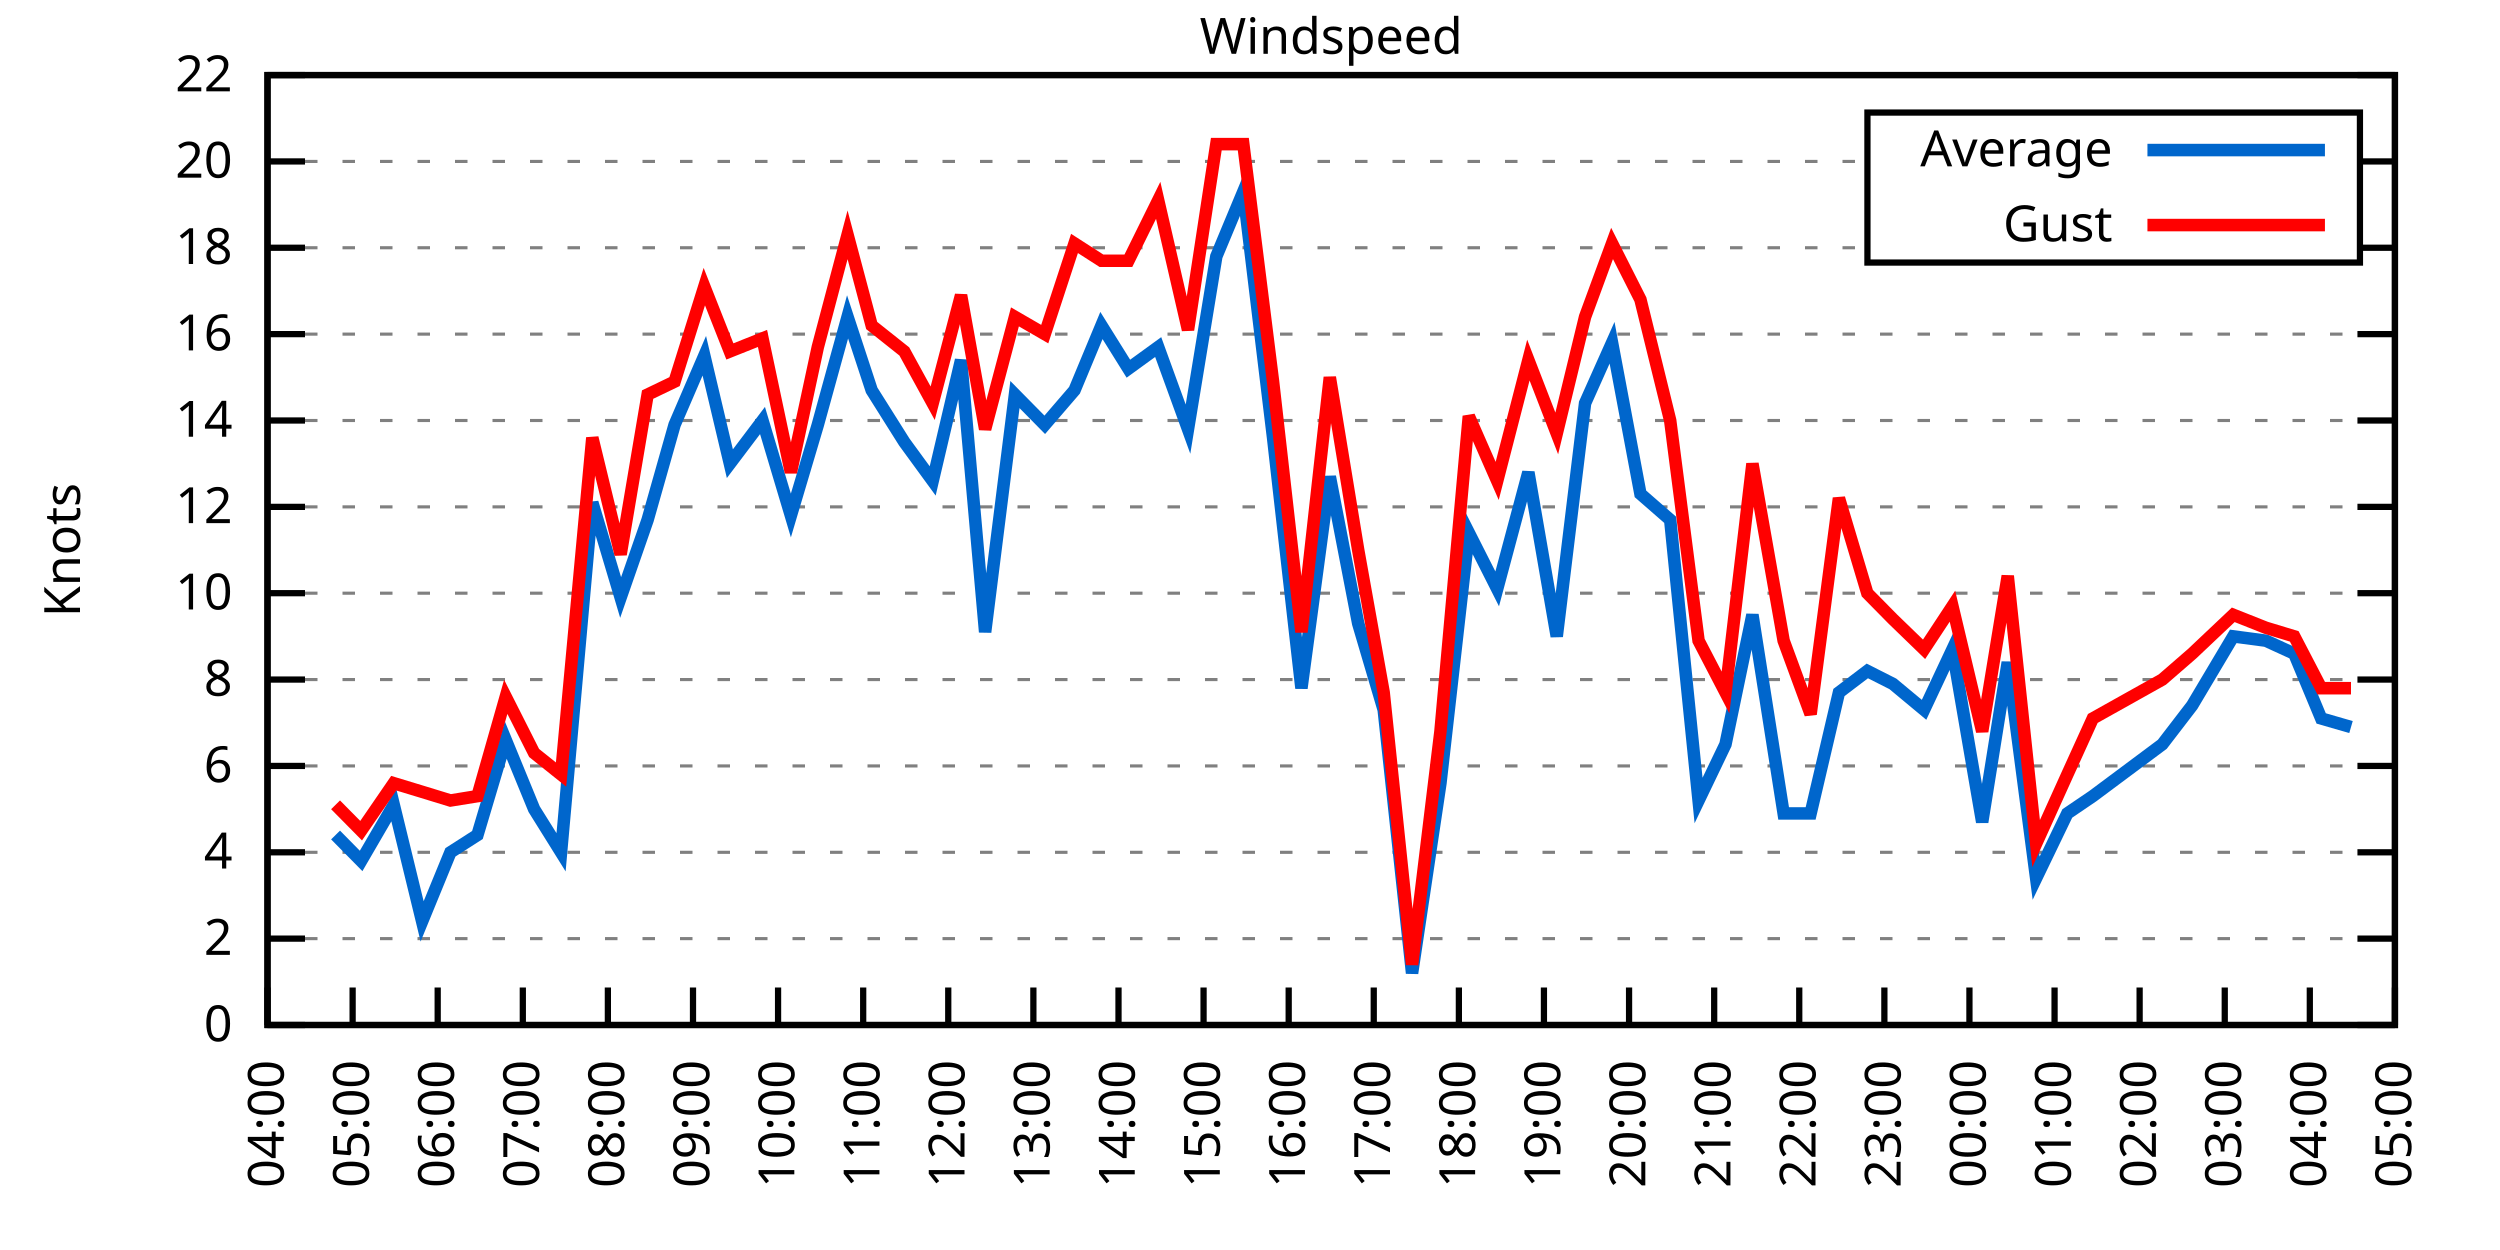
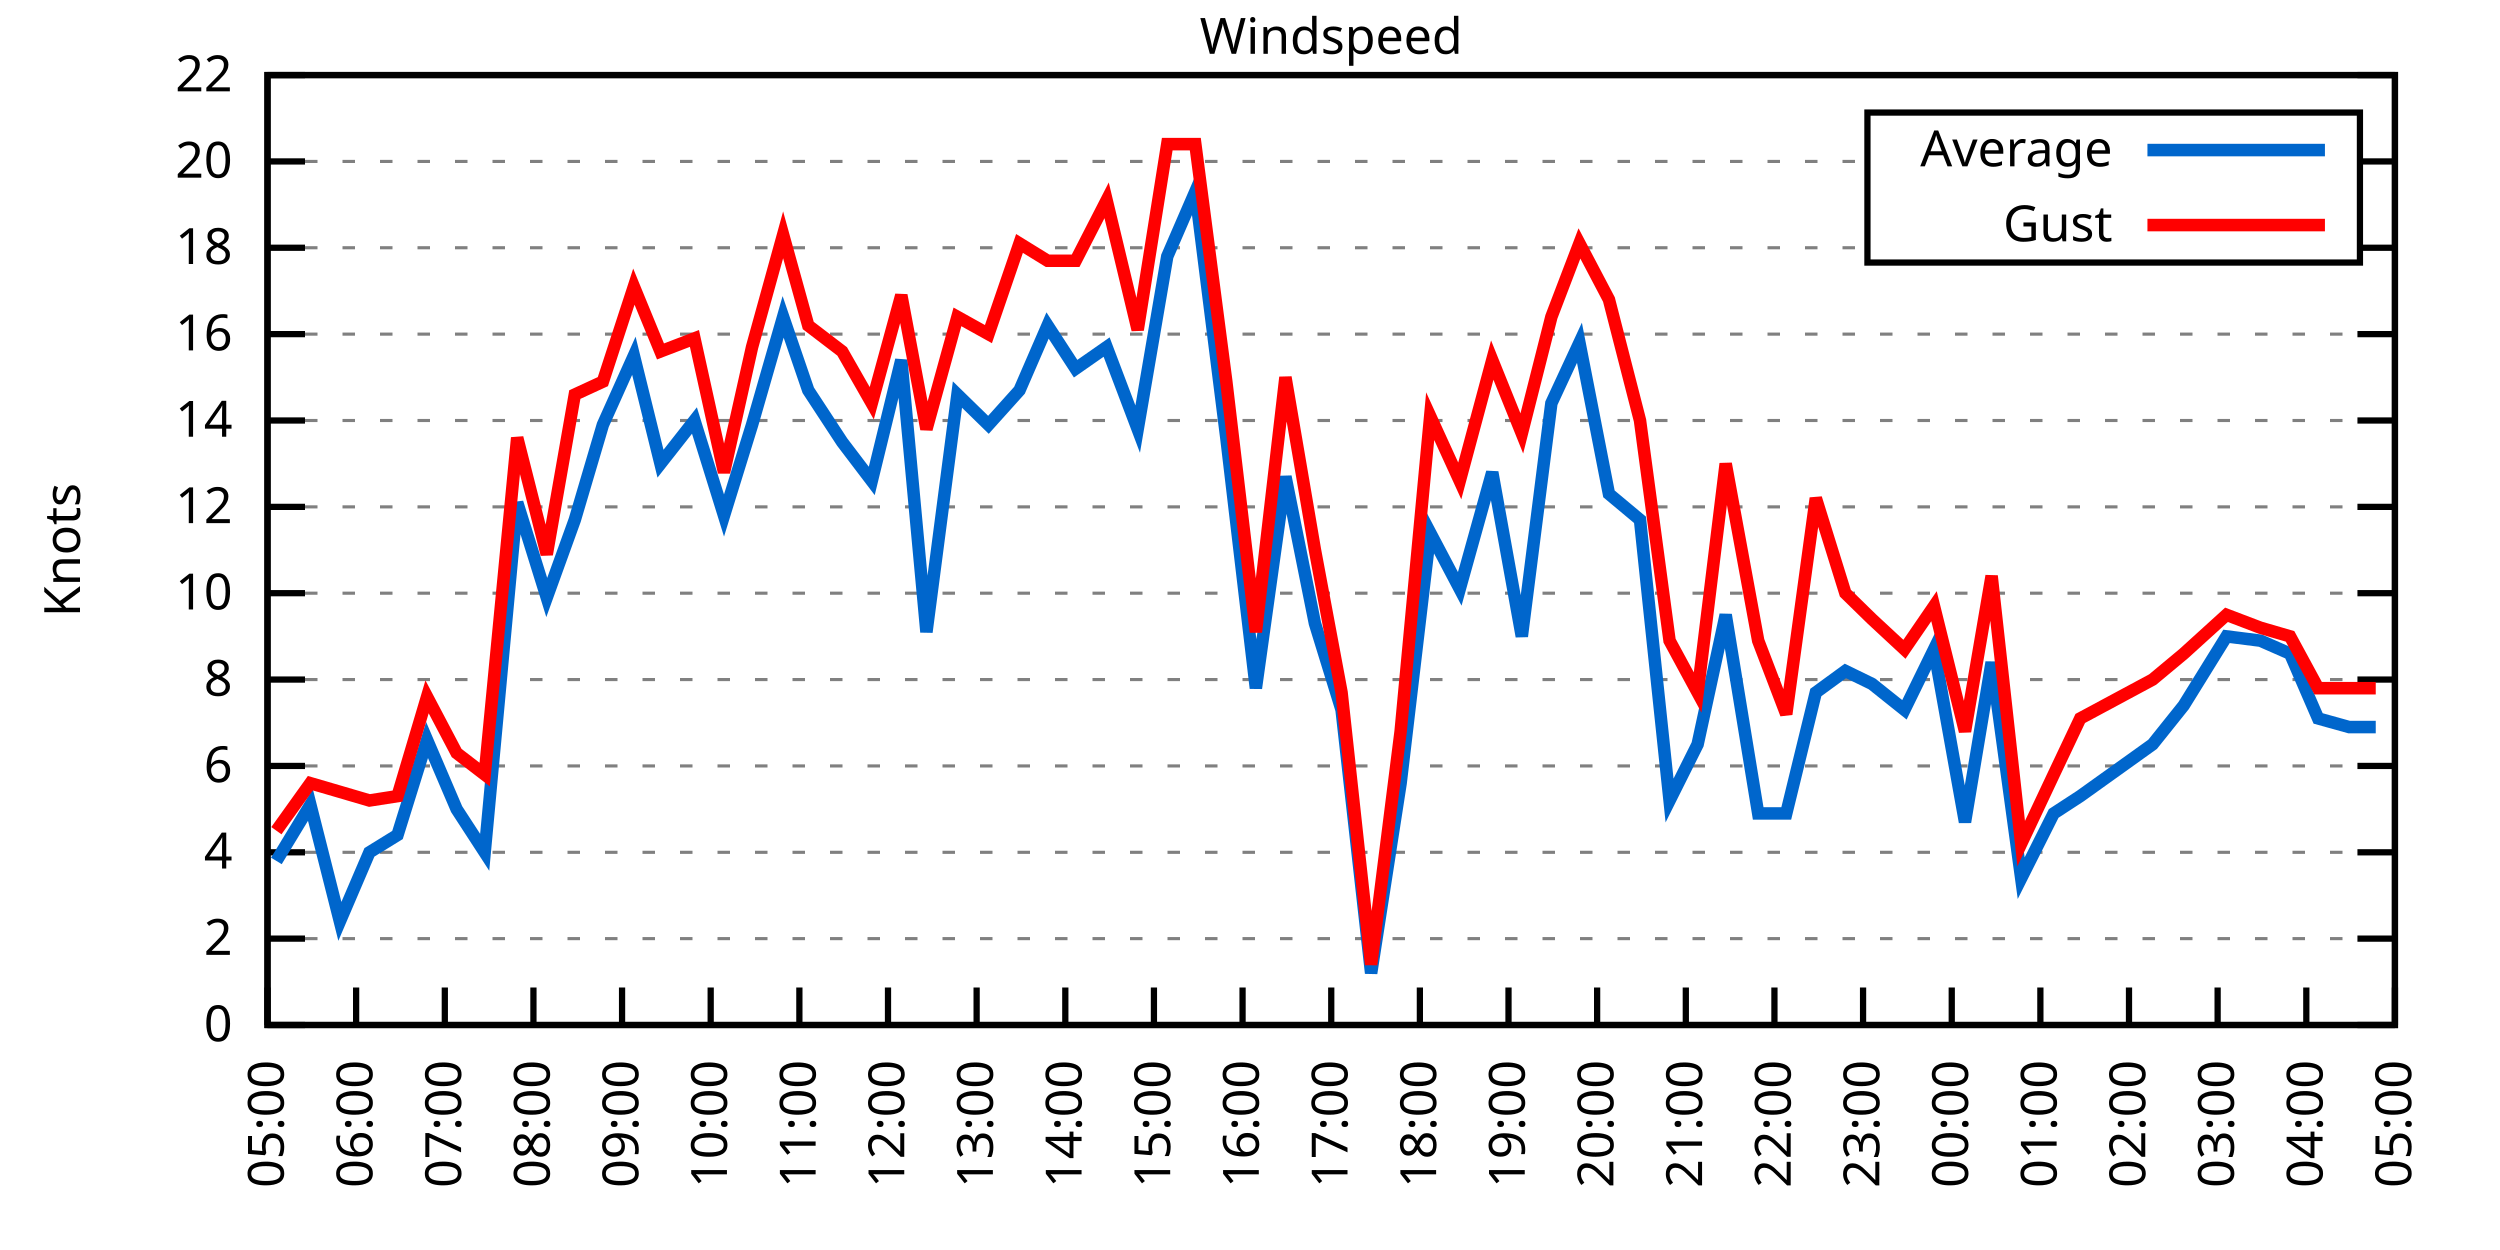
<svg xmlns="http://www.w3.org/2000/svg" xmlns:xlink="http://www.w3.org/1999/xlink" width="400" height="200" viewBox="0 0 400 200">
  <g id="gnuplot_canvas">
    <rect x="0" y="0" width="400" height="200" fill="none" />
    <defs>
      <circle id="gpDot" r="0.5" stroke-width="0.5" stroke="currentColor" />
      <path id="gpPt0" stroke-width="0.333" stroke="currentColor" d="M-1,0 h2 M0,-1 v2" />
      <path id="gpPt1" stroke-width="0.333" stroke="currentColor" d="M-1,-1 L1,1 M1,-1 L-1,1" />
      <path id="gpPt2" stroke-width="0.333" stroke="currentColor" d="M-1,0 L1,0 M0,-1 L0,1 M-1,-1 L1,1 M-1,1 L1,-1" />
      <rect id="gpPt3" stroke-width="0.333" stroke="currentColor" x="-1" y="-1" width="2" height="2" />
      <rect id="gpPt4" stroke-width="0.333" stroke="currentColor" fill="currentColor" x="-1" y="-1" width="2" height="2" />
      <circle id="gpPt5" stroke-width="0.333" stroke="currentColor" cx="0" cy="0" r="1" />
      <use xlink:href="#gpPt5" id="gpPt6" fill="currentColor" stroke="none" />
      <path id="gpPt7" stroke-width="0.333" stroke="currentColor" d="M0,-1.33 L-1.33,0.67 L1.33,0.67 z" />
      <use xlink:href="#gpPt7" id="gpPt8" fill="currentColor" stroke="none" />
      <use xlink:href="#gpPt7" id="gpPt9" stroke="currentColor" transform="rotate(180)" />
      <use xlink:href="#gpPt9" id="gpPt10" fill="currentColor" stroke="none" />
      <use xlink:href="#gpPt3" id="gpPt11" stroke="currentColor" transform="rotate(45)" />
      <use xlink:href="#gpPt11" id="gpPt12" fill="currentColor" stroke="none" />
      <path id="gpPt13" stroke-width="0.333" stroke="currentColor" d="M0,1.330 L1.265,0.411 L0.782,-1.067 L-0.782,-1.076 L-1.265,0.411 z" />
      <use xlink:href="#gpPt13" id="gpPt14" fill="currentColor" stroke="none" />
      <filter id="textbox" filterUnits="objectBoundingBox" x="0" y="0" height="1" width="1">
        <feFlood flood-color="white" flood-opacity="1" result="bgnd" />
        <feComposite in="SourceGraphic" in2="bgnd" operator="atop" />
      </filter>
      <filter id="greybox" filterUnits="objectBoundingBox" x="0" y="0" height="1" width="1">
        <feFlood flood-color="lightgrey" flood-opacity="1" result="grey" />
        <feComposite in="SourceGraphic" in2="grey" operator="atop" />
      </filter>
    </defs>
    <g fill="none" color="white" stroke="currentColor" stroke-width="1.00" stroke-linecap="butt" stroke-linejoin="miter">
</g>
    <g fill="none" color="black" stroke="currentColor" stroke-width="1.00" stroke-linecap="butt" stroke-linejoin="miter">
      <g stroke="none" shape-rendering="crispEdges">
        <polygon fill="rgb(255, 255, 255)" points="42.80,164.00 383.18,164.00 383.18,12.02 42.80,12.02 " />
      </g>
    </g>
    <g fill="none" color="black" stroke="currentColor" stroke-width="1.00" stroke-linecap="butt" stroke-linejoin="miter">
</g>
    <g fill="none" color="black" stroke="black" stroke-width="0.50" stroke-linecap="butt" stroke-linejoin="miter">
</g>
    <g fill="none" color="gray" stroke="currentColor" stroke-width="0.50" stroke-linecap="butt" stroke-linejoin="miter">
      <path stroke="gray" stroke-dasharray="2,4" class="gridline" d="M42.80,164.00 L383.19,164.00  " />
    </g>
    <g fill="none" color="gray" stroke="gray" stroke-width="1.00" stroke-linecap="butt" stroke-linejoin="miter">
</g>
    <g fill="none" color="black" stroke="currentColor" stroke-width="1.00" stroke-linecap="butt" stroke-linejoin="miter">
      <path stroke="black" d="M42.80,164.00 L48.80,164.00 M383.19,164.00 L377.19,164.00  " />
      <g transform="translate(37.20,166.60)" stroke="none" fill="black" font-family="Sans" font-size="8.00" text-anchor="end">
        <text>
          <tspan font-family="Sans"> 0</tspan>
        </text>
      </g>
    </g>
    <g fill="none" color="black" stroke="currentColor" stroke-width="1.00" stroke-linecap="butt" stroke-linejoin="miter">
</g>
    <g fill="none" color="black" stroke="black" stroke-width="0.50" stroke-linecap="butt" stroke-linejoin="miter">
</g>
    <g fill="none" color="gray" stroke="currentColor" stroke-width="0.50" stroke-linecap="butt" stroke-linejoin="miter">
      <path stroke="gray" stroke-dasharray="2,4" class="gridline" d="M42.80,150.18 L383.19,150.18  " />
    </g>
    <g fill="none" color="gray" stroke="gray" stroke-width="1.00" stroke-linecap="butt" stroke-linejoin="miter">
</g>
    <g fill="none" color="black" stroke="currentColor" stroke-width="1.00" stroke-linecap="butt" stroke-linejoin="miter">
      <path stroke="black" d="M42.80,150.18 L48.80,150.18 M383.19,150.18 L377.19,150.18  " />
      <g transform="translate(37.20,152.78)" stroke="none" fill="black" font-family="Sans" font-size="8.00" text-anchor="end">
        <text>
          <tspan font-family="Sans"> 2</tspan>
        </text>
      </g>
    </g>
    <g fill="none" color="black" stroke="currentColor" stroke-width="1.00" stroke-linecap="butt" stroke-linejoin="miter">
</g>
    <g fill="none" color="black" stroke="black" stroke-width="0.50" stroke-linecap="butt" stroke-linejoin="miter">
</g>
    <g fill="none" color="gray" stroke="currentColor" stroke-width="0.50" stroke-linecap="butt" stroke-linejoin="miter">
      <path stroke="gray" stroke-dasharray="2,4" class="gridline" d="M42.80,136.37 L383.19,136.37  " />
    </g>
    <g fill="none" color="gray" stroke="gray" stroke-width="1.00" stroke-linecap="butt" stroke-linejoin="miter">
</g>
    <g fill="none" color="black" stroke="currentColor" stroke-width="1.00" stroke-linecap="butt" stroke-linejoin="miter">
      <path stroke="black" d="M42.80,136.37 L48.80,136.37 M383.19,136.37 L377.19,136.37  " />
      <g transform="translate(37.20,138.97)" stroke="none" fill="black" font-family="Sans" font-size="8.00" text-anchor="end">
        <text>
          <tspan font-family="Sans"> 4</tspan>
        </text>
      </g>
    </g>
    <g fill="none" color="black" stroke="currentColor" stroke-width="1.00" stroke-linecap="butt" stroke-linejoin="miter">
</g>
    <g fill="none" color="black" stroke="black" stroke-width="0.50" stroke-linecap="butt" stroke-linejoin="miter">
</g>
    <g fill="none" color="gray" stroke="currentColor" stroke-width="0.50" stroke-linecap="butt" stroke-linejoin="miter">
      <path stroke="gray" stroke-dasharray="2,4" class="gridline" d="M42.80,122.55 L383.19,122.55  " />
    </g>
    <g fill="none" color="gray" stroke="gray" stroke-width="1.00" stroke-linecap="butt" stroke-linejoin="miter">
</g>
    <g fill="none" color="black" stroke="currentColor" stroke-width="1.00" stroke-linecap="butt" stroke-linejoin="miter">
      <path stroke="black" d="M42.80,122.55 L48.80,122.55 M383.19,122.55 L377.19,122.55  " />
      <g transform="translate(37.20,125.15)" stroke="none" fill="black" font-family="Sans" font-size="8.00" text-anchor="end">
        <text>
          <tspan font-family="Sans"> 6</tspan>
        </text>
      </g>
    </g>
    <g fill="none" color="black" stroke="currentColor" stroke-width="1.00" stroke-linecap="butt" stroke-linejoin="miter">
</g>
    <g fill="none" color="black" stroke="black" stroke-width="0.50" stroke-linecap="butt" stroke-linejoin="miter">
</g>
    <g fill="none" color="gray" stroke="currentColor" stroke-width="0.50" stroke-linecap="butt" stroke-linejoin="miter">
      <path stroke="gray" stroke-dasharray="2,4" class="gridline" d="M42.80,108.73 L383.19,108.73  " />
    </g>
    <g fill="none" color="gray" stroke="gray" stroke-width="1.00" stroke-linecap="butt" stroke-linejoin="miter">
</g>
    <g fill="none" color="black" stroke="currentColor" stroke-width="1.00" stroke-linecap="butt" stroke-linejoin="miter">
      <path stroke="black" d="M42.80,108.73 L48.80,108.73 M383.19,108.73 L377.19,108.73  " />
      <g transform="translate(37.20,111.33)" stroke="none" fill="black" font-family="Sans" font-size="8.00" text-anchor="end">
        <text>
          <tspan font-family="Sans"> 8</tspan>
        </text>
      </g>
    </g>
    <g fill="none" color="black" stroke="currentColor" stroke-width="1.00" stroke-linecap="butt" stroke-linejoin="miter">
</g>
    <g fill="none" color="black" stroke="black" stroke-width="0.50" stroke-linecap="butt" stroke-linejoin="miter">
</g>
    <g fill="none" color="gray" stroke="currentColor" stroke-width="0.50" stroke-linecap="butt" stroke-linejoin="miter">
      <path stroke="gray" stroke-dasharray="2,4" class="gridline" d="M42.80,94.91 L383.19,94.91  " />
    </g>
    <g fill="none" color="gray" stroke="gray" stroke-width="1.00" stroke-linecap="butt" stroke-linejoin="miter">
</g>
    <g fill="none" color="black" stroke="currentColor" stroke-width="1.00" stroke-linecap="butt" stroke-linejoin="miter">
      <path stroke="black" d="M42.80,94.91 L48.80,94.91 M383.19,94.91 L377.19,94.91  " />
      <g transform="translate(37.20,97.51)" stroke="none" fill="black" font-family="Sans" font-size="8.00" text-anchor="end">
        <text>
          <tspan font-family="Sans"> 10</tspan>
        </text>
      </g>
    </g>
    <g fill="none" color="black" stroke="currentColor" stroke-width="1.00" stroke-linecap="butt" stroke-linejoin="miter">
</g>
    <g fill="none" color="black" stroke="black" stroke-width="0.50" stroke-linecap="butt" stroke-linejoin="miter">
</g>
    <g fill="none" color="gray" stroke="currentColor" stroke-width="0.50" stroke-linecap="butt" stroke-linejoin="miter">
      <path stroke="gray" stroke-dasharray="2,4" class="gridline" d="M42.80,81.10 L383.19,81.10  " />
    </g>
    <g fill="none" color="gray" stroke="gray" stroke-width="1.00" stroke-linecap="butt" stroke-linejoin="miter">
</g>
    <g fill="none" color="black" stroke="currentColor" stroke-width="1.00" stroke-linecap="butt" stroke-linejoin="miter">
      <path stroke="black" d="M42.80,81.10 L48.80,81.10 M383.19,81.10 L377.19,81.10  " />
      <g transform="translate(37.20,83.70)" stroke="none" fill="black" font-family="Sans" font-size="8.00" text-anchor="end">
        <text>
          <tspan font-family="Sans"> 12</tspan>
        </text>
      </g>
    </g>
    <g fill="none" color="black" stroke="currentColor" stroke-width="1.00" stroke-linecap="butt" stroke-linejoin="miter">
</g>
    <g fill="none" color="black" stroke="black" stroke-width="0.50" stroke-linecap="butt" stroke-linejoin="miter">
</g>
    <g fill="none" color="gray" stroke="currentColor" stroke-width="0.50" stroke-linecap="butt" stroke-linejoin="miter">
      <path stroke="gray" stroke-dasharray="2,4" class="gridline" d="M42.80,67.28 L383.19,67.28  " />
    </g>
    <g fill="none" color="gray" stroke="gray" stroke-width="1.00" stroke-linecap="butt" stroke-linejoin="miter">
</g>
    <g fill="none" color="black" stroke="currentColor" stroke-width="1.00" stroke-linecap="butt" stroke-linejoin="miter">
      <path stroke="black" d="M42.80,67.28 L48.80,67.28 M383.19,67.28 L377.19,67.28  " />
      <g transform="translate(37.20,69.88)" stroke="none" fill="black" font-family="Sans" font-size="8.00" text-anchor="end">
        <text>
          <tspan font-family="Sans"> 14</tspan>
        </text>
      </g>
    </g>
    <g fill="none" color="black" stroke="currentColor" stroke-width="1.00" stroke-linecap="butt" stroke-linejoin="miter">
</g>
    <g fill="none" color="black" stroke="black" stroke-width="0.50" stroke-linecap="butt" stroke-linejoin="miter">
</g>
    <g fill="none" color="gray" stroke="currentColor" stroke-width="0.50" stroke-linecap="butt" stroke-linejoin="miter">
      <path stroke="gray" stroke-dasharray="2,4" class="gridline" d="M42.80,53.46 L383.19,53.46  " />
    </g>
    <g fill="none" color="gray" stroke="gray" stroke-width="1.00" stroke-linecap="butt" stroke-linejoin="miter">
</g>
    <g fill="none" color="black" stroke="currentColor" stroke-width="1.00" stroke-linecap="butt" stroke-linejoin="miter">
      <path stroke="black" d="M42.80,53.46 L48.80,53.46 M383.19,53.46 L377.19,53.46  " />
      <g transform="translate(37.20,56.06)" stroke="none" fill="black" font-family="Sans" font-size="8.00" text-anchor="end">
        <text>
          <tspan font-family="Sans"> 16</tspan>
        </text>
      </g>
    </g>
    <g fill="none" color="black" stroke="currentColor" stroke-width="1.00" stroke-linecap="butt" stroke-linejoin="miter">
</g>
    <g fill="none" color="black" stroke="black" stroke-width="0.50" stroke-linecap="butt" stroke-linejoin="miter">
</g>
    <g fill="none" color="gray" stroke="currentColor" stroke-width="0.50" stroke-linecap="butt" stroke-linejoin="miter">
      <path stroke="gray" stroke-dasharray="2,4" class="gridline" d="M42.80,39.64 L298.79,39.64 M377.59,39.64 L383.19,39.64  " />
    </g>
    <g fill="none" color="gray" stroke="gray" stroke-width="1.00" stroke-linecap="butt" stroke-linejoin="miter">
</g>
    <g fill="none" color="black" stroke="currentColor" stroke-width="1.00" stroke-linecap="butt" stroke-linejoin="miter">
      <path stroke="black" d="M42.80,39.64 L48.80,39.64 M383.19,39.64 L377.19,39.64  " />
      <g transform="translate(37.20,42.24)" stroke="none" fill="black" font-family="Sans" font-size="8.00" text-anchor="end">
        <text>
          <tspan font-family="Sans"> 18</tspan>
        </text>
      </g>
    </g>
    <g fill="none" color="black" stroke="currentColor" stroke-width="1.00" stroke-linecap="butt" stroke-linejoin="miter">
</g>
    <g fill="none" color="black" stroke="black" stroke-width="0.50" stroke-linecap="butt" stroke-linejoin="miter">
</g>
    <g fill="none" color="gray" stroke="currentColor" stroke-width="0.50" stroke-linecap="butt" stroke-linejoin="miter">
      <path stroke="gray" stroke-dasharray="2,4" class="gridline" d="M42.80,25.83 L298.79,25.83 M377.59,25.83 L383.19,25.83  " />
    </g>
    <g fill="none" color="gray" stroke="gray" stroke-width="1.00" stroke-linecap="butt" stroke-linejoin="miter">
</g>
    <g fill="none" color="black" stroke="currentColor" stroke-width="1.00" stroke-linecap="butt" stroke-linejoin="miter">
      <path stroke="black" d="M42.80,25.83 L48.80,25.83 M383.19,25.83 L377.19,25.83  " />
      <g transform="translate(37.20,28.43)" stroke="none" fill="black" font-family="Sans" font-size="8.00" text-anchor="end">
        <text>
          <tspan font-family="Sans"> 20</tspan>
        </text>
      </g>
    </g>
    <g fill="none" color="black" stroke="currentColor" stroke-width="1.00" stroke-linecap="butt" stroke-linejoin="miter">
</g>
    <g fill="none" color="black" stroke="black" stroke-width="0.50" stroke-linecap="butt" stroke-linejoin="miter">
</g>
    <g fill="none" color="gray" stroke="currentColor" stroke-width="0.50" stroke-linecap="butt" stroke-linejoin="miter">
      <path stroke="gray" stroke-dasharray="2,4" class="gridline" d="M42.80,12.01 L383.19,12.01  " />
    </g>
    <g fill="none" color="gray" stroke="gray" stroke-width="1.00" stroke-linecap="butt" stroke-linejoin="miter">
</g>
    <g fill="none" color="black" stroke="currentColor" stroke-width="1.00" stroke-linecap="butt" stroke-linejoin="miter">
      <path stroke="black" d="M42.80,12.01 L48.80,12.01 M383.19,12.01 L377.19,12.01  " />
      <g transform="translate(37.20,14.61)" stroke="none" fill="black" font-family="Sans" font-size="8.00" text-anchor="end">
        <text>
          <tspan font-family="Sans"> 22</tspan>
        </text>
      </g>
    </g>
    <g fill="none" color="black" stroke="currentColor" stroke-width="1.00" stroke-linecap="butt" stroke-linejoin="miter">
      <path stroke="black" d="M42.80,164.00 L42.80,158.00  " />
      <g transform="translate(45.40,169.60) rotate(270.00)" stroke="none" fill="black" font-family="Sans" font-size="8.00" text-anchor="end">
        <text>
-           <tspan font-family="Sans">04:00</tspan>
-         </text>
-       </g>
-     </g>
-     <g fill="none" color="black" stroke="currentColor" stroke-width="1.00" stroke-linecap="butt" stroke-linejoin="miter">
-       <path stroke="black" d="M56.42,164.00 L56.42,158.00  " />
-       <g transform="translate(59.02,169.60) rotate(270.00)" stroke="none" fill="black" font-family="Sans" font-size="8.00" text-anchor="end">
-         <text>
          <tspan font-family="Sans">05:00</tspan>
        </text>
      </g>
    </g>
    <g fill="none" color="black" stroke="currentColor" stroke-width="1.00" stroke-linecap="butt" stroke-linejoin="miter">
-       <path stroke="black" d="M70.03,164.00 L70.03,158.00  " />
-       <g transform="translate(72.63,169.60) rotate(270.00)" stroke="none" fill="black" font-family="Sans" font-size="8.00" text-anchor="end">
+       <path stroke="black" d="M56.98,164.00 L56.98,158.00  " />
+       <g transform="translate(59.58,169.60) rotate(270.00)" stroke="none" fill="black" font-family="Sans" font-size="8.00" text-anchor="end">
        <text>
          <tspan font-family="Sans">06:00</tspan>
        </text>
      </g>
    </g>
    <g fill="none" color="black" stroke="currentColor" stroke-width="1.00" stroke-linecap="butt" stroke-linejoin="miter">
-       <path stroke="black" d="M83.65,164.00 L83.65,158.00  " />
-       <g transform="translate(86.25,169.60) rotate(270.00)" stroke="none" fill="black" font-family="Sans" font-size="8.00" text-anchor="end">
+       <path stroke="black" d="M71.17,164.00 L71.17,158.00  " />
+       <g transform="translate(73.77,169.60) rotate(270.00)" stroke="none" fill="black" font-family="Sans" font-size="8.00" text-anchor="end">
        <text>
          <tspan font-family="Sans">07:00</tspan>
        </text>
      </g>
    </g>
    <g fill="none" color="black" stroke="currentColor" stroke-width="1.00" stroke-linecap="butt" stroke-linejoin="miter">
-       <path stroke="black" d="M97.26,164.00 L97.26,158.00  " />
-       <g transform="translate(99.86,169.60) rotate(270.00)" stroke="none" fill="black" font-family="Sans" font-size="8.00" text-anchor="end">
+       <path stroke="black" d="M85.35,164.00 L85.35,158.00  " />
+       <g transform="translate(87.95,169.60) rotate(270.00)" stroke="none" fill="black" font-family="Sans" font-size="8.00" text-anchor="end">
        <text>
          <tspan font-family="Sans">08:00</tspan>
        </text>
      </g>
    </g>
    <g fill="none" color="black" stroke="currentColor" stroke-width="1.00" stroke-linecap="butt" stroke-linejoin="miter">
-       <path stroke="black" d="M110.88,164.00 L110.88,158.00  " />
-       <g transform="translate(113.48,169.60) rotate(270.00)" stroke="none" fill="black" font-family="Sans" font-size="8.00" text-anchor="end">
+       <path stroke="black" d="M99.53,164.00 L99.53,158.00  " />
+       <g transform="translate(102.13,169.60) rotate(270.00)" stroke="none" fill="black" font-family="Sans" font-size="8.00" text-anchor="end">
        <text>
          <tspan font-family="Sans">09:00</tspan>
        </text>
      </g>
    </g>
    <g fill="none" color="black" stroke="currentColor" stroke-width="1.00" stroke-linecap="butt" stroke-linejoin="miter">
-       <path stroke="black" d="M124.49,164.00 L124.49,158.00  " />
-       <g transform="translate(127.09,169.60) rotate(270.00)" stroke="none" fill="black" font-family="Sans" font-size="8.00" text-anchor="end">
+       <path stroke="black" d="M113.71,164.00 L113.71,158.00  " />
+       <g transform="translate(116.31,169.60) rotate(270.00)" stroke="none" fill="black" font-family="Sans" font-size="8.00" text-anchor="end">
        <text>
          <tspan font-family="Sans">10:00</tspan>
        </text>
      </g>
    </g>
    <g fill="none" color="black" stroke="currentColor" stroke-width="1.00" stroke-linecap="butt" stroke-linejoin="miter">
-       <path stroke="black" d="M138.11,164.00 L138.11,158.00  " />
-       <g transform="translate(140.71,169.60) rotate(270.00)" stroke="none" fill="black" font-family="Sans" font-size="8.00" text-anchor="end">
+       <path stroke="black" d="M127.90,164.00 L127.90,158.00  " />
+       <g transform="translate(130.50,169.60) rotate(270.00)" stroke="none" fill="black" font-family="Sans" font-size="8.00" text-anchor="end">
        <text>
          <tspan font-family="Sans">11:00</tspan>
        </text>
      </g>
    </g>
    <g fill="none" color="black" stroke="currentColor" stroke-width="1.00" stroke-linecap="butt" stroke-linejoin="miter">
-       <path stroke="black" d="M151.72,164.00 L151.72,158.00  " />
-       <g transform="translate(154.32,169.60) rotate(270.00)" stroke="none" fill="black" font-family="Sans" font-size="8.00" text-anchor="end">
+       <path stroke="black" d="M142.08,164.00 L142.08,158.00  " />
+       <g transform="translate(144.68,169.60) rotate(270.00)" stroke="none" fill="black" font-family="Sans" font-size="8.00" text-anchor="end">
        <text>
          <tspan font-family="Sans">12:00</tspan>
        </text>
      </g>
    </g>
    <g fill="none" color="black" stroke="currentColor" stroke-width="1.00" stroke-linecap="butt" stroke-linejoin="miter">
-       <path stroke="black" d="M165.34,164.00 L165.34,158.00  " />
-       <g transform="translate(167.94,169.60) rotate(270.00)" stroke="none" fill="black" font-family="Sans" font-size="8.00" text-anchor="end">
+       <path stroke="black" d="M156.26,164.00 L156.26,158.00  " />
+       <g transform="translate(158.86,169.60) rotate(270.00)" stroke="none" fill="black" font-family="Sans" font-size="8.00" text-anchor="end">
        <text>
          <tspan font-family="Sans">13:00</tspan>
        </text>
      </g>
    </g>
    <g fill="none" color="black" stroke="currentColor" stroke-width="1.00" stroke-linecap="butt" stroke-linejoin="miter">
-       <path stroke="black" d="M178.96,164.00 L178.96,158.00  " />
-       <g transform="translate(181.56,169.60) rotate(270.00)" stroke="none" fill="black" font-family="Sans" font-size="8.00" text-anchor="end">
+       <path stroke="black" d="M170.45,164.00 L170.45,158.00  " />
+       <g transform="translate(173.05,169.60) rotate(270.00)" stroke="none" fill="black" font-family="Sans" font-size="8.00" text-anchor="end">
        <text>
          <tspan font-family="Sans">14:00</tspan>
        </text>
      </g>
    </g>
    <g fill="none" color="black" stroke="currentColor" stroke-width="1.00" stroke-linecap="butt" stroke-linejoin="miter">
-       <path stroke="black" d="M192.57,164.00 L192.57,158.00  " />
-       <g transform="translate(195.17,169.60) rotate(270.00)" stroke="none" fill="black" font-family="Sans" font-size="8.00" text-anchor="end">
+       <path stroke="black" d="M184.63,164.00 L184.63,158.00  " />
+       <g transform="translate(187.23,169.60) rotate(270.00)" stroke="none" fill="black" font-family="Sans" font-size="8.00" text-anchor="end">
        <text>
          <tspan font-family="Sans">15:00</tspan>
        </text>
      </g>
    </g>
    <g fill="none" color="black" stroke="currentColor" stroke-width="1.00" stroke-linecap="butt" stroke-linejoin="miter">
-       <path stroke="black" d="M206.19,164.00 L206.19,158.00  " />
-       <g transform="translate(208.79,169.60) rotate(270.00)" stroke="none" fill="black" font-family="Sans" font-size="8.00" text-anchor="end">
+       <path stroke="black" d="M198.81,164.00 L198.81,158.00  " />
+       <g transform="translate(201.41,169.60) rotate(270.00)" stroke="none" fill="black" font-family="Sans" font-size="8.00" text-anchor="end">
        <text>
          <tspan font-family="Sans">16:00</tspan>
        </text>
      </g>
    </g>
    <g fill="none" color="black" stroke="currentColor" stroke-width="1.00" stroke-linecap="butt" stroke-linejoin="miter">
-       <path stroke="black" d="M219.80,164.00 L219.80,158.00  " />
-       <g transform="translate(222.40,169.60) rotate(270.00)" stroke="none" fill="black" font-family="Sans" font-size="8.00" text-anchor="end">
+       <path stroke="black" d="M213.00,164.00 L213.00,158.00  " />
+       <g transform="translate(215.60,169.60) rotate(270.00)" stroke="none" fill="black" font-family="Sans" font-size="8.00" text-anchor="end">
        <text>
          <tspan font-family="Sans">17:00</tspan>
        </text>
      </g>
    </g>
    <g fill="none" color="black" stroke="currentColor" stroke-width="1.00" stroke-linecap="butt" stroke-linejoin="miter">
-       <path stroke="black" d="M233.42,164.00 L233.42,158.00  " />
-       <g transform="translate(236.02,169.60) rotate(270.00)" stroke="none" fill="black" font-family="Sans" font-size="8.00" text-anchor="end">
+       <path stroke="black" d="M227.18,164.00 L227.18,158.00  " />
+       <g transform="translate(229.78,169.60) rotate(270.00)" stroke="none" fill="black" font-family="Sans" font-size="8.00" text-anchor="end">
        <text>
          <tspan font-family="Sans">18:00</tspan>
        </text>
      </g>
    </g>
    <g fill="none" color="black" stroke="currentColor" stroke-width="1.00" stroke-linecap="butt" stroke-linejoin="miter">
-       <path stroke="black" d="M247.03,164.00 L247.03,158.00  " />
-       <g transform="translate(249.63,169.60) rotate(270.00)" stroke="none" fill="black" font-family="Sans" font-size="8.00" text-anchor="end">
+       <path stroke="black" d="M241.36,164.00 L241.36,158.00  " />
+       <g transform="translate(243.96,169.60) rotate(270.00)" stroke="none" fill="black" font-family="Sans" font-size="8.00" text-anchor="end">
        <text>
          <tspan font-family="Sans">19:00</tspan>
        </text>
      </g>
    </g>
    <g fill="none" color="black" stroke="currentColor" stroke-width="1.00" stroke-linecap="butt" stroke-linejoin="miter">
-       <path stroke="black" d="M260.65,164.00 L260.65,158.00  " />
-       <g transform="translate(263.25,169.60) rotate(270.00)" stroke="none" fill="black" font-family="Sans" font-size="8.00" text-anchor="end">
+       <path stroke="black" d="M255.54,164.00 L255.54,158.00  " />
+       <g transform="translate(258.14,169.60) rotate(270.00)" stroke="none" fill="black" font-family="Sans" font-size="8.00" text-anchor="end">
        <text>
          <tspan font-family="Sans">20:00</tspan>
        </text>
      </g>
    </g>
    <g fill="none" color="black" stroke="currentColor" stroke-width="1.00" stroke-linecap="butt" stroke-linejoin="miter">
-       <path stroke="black" d="M274.27,164.00 L274.27,158.00  " />
-       <g transform="translate(276.87,169.60) rotate(270.00)" stroke="none" fill="black" font-family="Sans" font-size="8.00" text-anchor="end">
+       <path stroke="black" d="M269.73,164.00 L269.73,158.00  " />
+       <g transform="translate(272.33,169.60) rotate(270.00)" stroke="none" fill="black" font-family="Sans" font-size="8.00" text-anchor="end">
        <text>
          <tspan font-family="Sans">21:00</tspan>
        </text>
      </g>
    </g>
    <g fill="none" color="black" stroke="currentColor" stroke-width="1.00" stroke-linecap="butt" stroke-linejoin="miter">
-       <path stroke="black" d="M287.88,164.00 L287.88,158.00  " />
-       <g transform="translate(290.48,169.60) rotate(270.00)" stroke="none" fill="black" font-family="Sans" font-size="8.00" text-anchor="end">
+       <path stroke="black" d="M283.91,164.00 L283.91,158.00  " />
+       <g transform="translate(286.51,169.60) rotate(270.00)" stroke="none" fill="black" font-family="Sans" font-size="8.00" text-anchor="end">
        <text>
          <tspan font-family="Sans">22:00</tspan>
        </text>
      </g>
    </g>
    <g fill="none" color="black" stroke="currentColor" stroke-width="1.00" stroke-linecap="butt" stroke-linejoin="miter">
-       <path stroke="black" d="M301.50,164.00 L301.50,158.00  " />
-       <g transform="translate(304.10,169.60) rotate(270.00)" stroke="none" fill="black" font-family="Sans" font-size="8.00" text-anchor="end">
+       <path stroke="black" d="M298.09,164.00 L298.09,158.00  " />
+       <g transform="translate(300.69,169.60) rotate(270.00)" stroke="none" fill="black" font-family="Sans" font-size="8.00" text-anchor="end">
        <text>
          <tspan font-family="Sans">23:00</tspan>
        </text>
      </g>
    </g>
    <g fill="none" color="black" stroke="currentColor" stroke-width="1.00" stroke-linecap="butt" stroke-linejoin="miter">
-       <path stroke="black" d="M315.11,164.00 L315.11,158.00  " />
-       <g transform="translate(317.71,169.60) rotate(270.00)" stroke="none" fill="black" font-family="Sans" font-size="8.00" text-anchor="end">
+       <path stroke="black" d="M312.28,164.00 L312.28,158.00  " />
+       <g transform="translate(314.88,169.60) rotate(270.00)" stroke="none" fill="black" font-family="Sans" font-size="8.00" text-anchor="end">
        <text>
          <tspan font-family="Sans">00:00</tspan>
        </text>
      </g>
    </g>
    <g fill="none" color="black" stroke="currentColor" stroke-width="1.00" stroke-linecap="butt" stroke-linejoin="miter">
-       <path stroke="black" d="M328.73,164.00 L328.73,158.00  " />
-       <g transform="translate(331.33,169.60) rotate(270.00)" stroke="none" fill="black" font-family="Sans" font-size="8.00" text-anchor="end">
+       <path stroke="black" d="M326.46,164.00 L326.46,158.00  " />
+       <g transform="translate(329.06,169.60) rotate(270.00)" stroke="none" fill="black" font-family="Sans" font-size="8.00" text-anchor="end">
        <text>
          <tspan font-family="Sans">01:00</tspan>
        </text>
      </g>
    </g>
    <g fill="none" color="black" stroke="currentColor" stroke-width="1.00" stroke-linecap="butt" stroke-linejoin="miter">
-       <path stroke="black" d="M342.34,164.00 L342.34,158.00  " />
-       <g transform="translate(344.94,169.60) rotate(270.00)" stroke="none" fill="black" font-family="Sans" font-size="8.00" text-anchor="end">
+       <path stroke="black" d="M340.64,164.00 L340.64,158.00  " />
+       <g transform="translate(343.24,169.60) rotate(270.00)" stroke="none" fill="black" font-family="Sans" font-size="8.00" text-anchor="end">
        <text>
          <tspan font-family="Sans">02:00</tspan>
        </text>
      </g>
    </g>
    <g fill="none" color="black" stroke="currentColor" stroke-width="1.00" stroke-linecap="butt" stroke-linejoin="miter">
-       <path stroke="black" d="M355.96,164.00 L355.96,158.00  " />
-       <g transform="translate(358.56,169.60) rotate(270.00)" stroke="none" fill="black" font-family="Sans" font-size="8.00" text-anchor="end">
+       <path stroke="black" d="M354.82,164.00 L354.82,158.00  " />
+       <g transform="translate(357.42,169.60) rotate(270.00)" stroke="none" fill="black" font-family="Sans" font-size="8.00" text-anchor="end">
        <text>
          <tspan font-family="Sans">03:00</tspan>
        </text>
      </g>
    </g>
    <g fill="none" color="black" stroke="currentColor" stroke-width="1.00" stroke-linecap="butt" stroke-linejoin="miter">
-       <path stroke="black" d="M369.57,164.00 L369.57,158.00  " />
-       <g transform="translate(372.17,169.60) rotate(270.00)" stroke="none" fill="black" font-family="Sans" font-size="8.00" text-anchor="end">
+       <path stroke="black" d="M369.01,164.00 L369.01,158.00  " />
+       <g transform="translate(371.61,169.60) rotate(270.00)" stroke="none" fill="black" font-family="Sans" font-size="8.00" text-anchor="end">
        <text>
          <tspan font-family="Sans">04:00</tspan>
        </text>
      </g>
    </g>
    <g fill="none" color="black" stroke="currentColor" stroke-width="1.00" stroke-linecap="butt" stroke-linejoin="miter">
      <path stroke="black" d="M383.19,164.00 L383.19,158.00  " />
      <g transform="translate(385.79,169.60) rotate(270.00)" stroke="none" fill="black" font-family="Sans" font-size="8.00" text-anchor="end">
        <text>
          <tspan font-family="Sans">05:00</tspan>
        </text>
      </g>
    </g>
    <g fill="none" color="black" stroke="currentColor" stroke-width="1.00" stroke-linecap="butt" stroke-linejoin="miter">
</g>
    <g fill="none" color="black" stroke="currentColor" stroke-width="1.00" stroke-linecap="butt" stroke-linejoin="miter">
      <path stroke="black" d="M42.80,12.01 L42.80,164.00 L383.19,164.00 L383.19,12.01 L42.80,12.01 Z  " />
    </g>
    <g fill="none" color="black" stroke="currentColor" stroke-width="1.00" stroke-linecap="butt" stroke-linejoin="miter">
</g>
    <g fill="none" color="black" stroke="currentColor" stroke-width="1.00" stroke-linecap="butt" stroke-linejoin="miter">
      <path stroke="black" d="M298.79,42.01 L298.79,18.01 L377.59,18.01 L377.59,42.01 L298.79,42.01 Z  " />
    </g>
    <g id="Windspeed_plot_1">
      <g fill="none" color="white" stroke="black" stroke-width="2.00" stroke-linecap="butt" stroke-linejoin="miter">
</g>
      <g fill="none" color="black" stroke="currentColor" stroke-width="2.00" stroke-linecap="butt" stroke-linejoin="miter">
        <g transform="translate(337.99,26.61)" stroke="none" fill="black" font-family="Sans" font-size="8.00" text-anchor="end">
          <text>
            <tspan font-family="Sans">Average</tspan>
          </text>
        </g>
      </g>
      <g fill="none" color="black" stroke="currentColor" stroke-width="2.00" stroke-linecap="butt" stroke-linejoin="miter">
-         <path stroke="rgb(  0, 102, 204)" d="M343.59,24.01 L371.99,24.01 M53.69,133.60 L57.78,137.75 L63.00,128.77 L67.54,147.42 L72.07,136.37 L76.39,133.60   L80.92,118.40 L85.46,129.46 L89.77,136.37 L94.77,80.41 L99.30,95.60 L103.62,83.17 L107.93,67.97 L112.69,56.92   L116.78,74.19 L122.00,67.28 L126.54,82.48 L130.85,67.97 L135.61,50.70 L139.47,62.44 L144.69,70.73 L149.23,76.95   L153.77,57.61 L157.62,101.13 L162.39,63.13 L167.16,67.97 L171.92,62.44 L176.23,52.08 L180.54,58.99 L185.31,55.53   L190.08,68.66 L194.61,41.03 L198.93,30.66 L203.69,70.04 L208.23,110.11 L212.77,76.26 L217.31,99.75 L221.39,113.57   L225.93,155.71 L230.47,125.31 L235.01,85.24 L239.55,94.22 L244.54,75.57 L249.08,101.82 L253.61,64.52 L257.93,54.84   L262.47,79.02 L267.23,83.17 L271.77,128.08 L276.08,119.09 L280.39,98.37 L285.38,130.15 L289.70,130.15 L294.23,110.80   L298.77,107.35 L302.86,109.42 L307.85,113.57 L312.39,103.89 L317.15,131.53 L321.24,105.97 L325.78,140.51 L330.77,130.15   L334.85,127.38 L345.97,119.09 L350.74,112.88 L357.32,101.82 L362.54,102.51 L367.08,104.59 L371.39,114.95 L376.16,116.33    " />
+         <path stroke="rgb(  0, 102, 204)" d="M343.59,24.01 L371.99,24.01 M44.22,137.75 L49.66,128.77 L54.38,147.42 L59.11,136.37 L63.60,133.60 L68.33,118.40   L73.06,129.46 L77.55,136.37 L82.75,80.41 L87.48,95.60 L91.97,83.17 L96.46,67.97 L101.42,56.92 L105.68,74.19   L111.11,67.28 L115.84,82.48 L120.33,67.97 L125.30,50.70 L129.32,62.44 L134.75,70.73 L139.48,76.95 L144.21,57.61   L148.23,101.13 L153.19,63.13 L158.15,67.97 L163.12,62.44 L167.61,52.08 L172.10,58.99 L177.06,55.53 L182.03,68.66   L186.76,41.03 L191.25,30.66 L196.21,70.04 L200.94,110.11 L205.67,76.26 L210.39,99.75 L214.65,113.57 L219.38,155.71   L224.10,125.31 L228.83,85.24 L233.56,94.22 L238.76,75.57 L243.49,101.82 L248.22,64.52 L252.71,54.84 L257.43,79.02   L262.40,83.17 L267.13,128.08 L271.62,119.09 L276.11,98.37 L281.31,130.15 L285.80,130.15 L290.53,110.80 L295.26,107.35   L299.51,109.42 L304.71,113.57 L309.44,103.89 L314.40,131.53 L318.66,105.97 L323.39,140.51 L328.59,130.15 L332.84,127.38   L344.42,119.09 L349.39,112.88 L356.24,101.82 L361.68,102.51 L366.41,104.59 L370.90,114.95 L375.86,116.33 L380.12,116.33    " />
      </g>
    </g>
    <g id="Windspeed_plot_2">
      <g fill="none" color="black" stroke="currentColor" stroke-width="2.00" stroke-linecap="butt" stroke-linejoin="miter">
        <g transform="translate(337.99,38.61)" stroke="none" fill="black" font-family="Sans" font-size="8.00" text-anchor="end">
          <text>
            <tspan font-family="Sans">Gust</tspan>
          </text>
        </g>
      </g>
      <g fill="none" color="black" stroke="currentColor" stroke-width="2.00" stroke-linecap="butt" stroke-linejoin="miter">
-         <path stroke="rgb(255,   0,   0)" d="M343.59,36.01 L371.99,36.01 M53.69,128.77 L57.78,132.91 L63.00,125.31 L67.54,126.69 L72.07,128.08 L76.39,127.38   L80.92,111.49 L85.46,120.48 L89.77,123.93 L94.77,70.04 L99.30,88.70 L103.62,63.13 L107.93,61.06 L112.69,45.86   L116.78,56.23 L122.00,54.15 L126.54,75.57 L130.85,55.53 L135.61,37.57 L139.47,52.08 L144.69,56.23 L149.23,64.52   L153.77,47.24 L157.62,68.66 L162.39,50.70 L167.16,53.46 L171.92,38.95 L176.23,41.72 L180.54,41.72 L185.31,32.05   L190.08,52.77 L194.61,23.06 L198.93,23.06 L203.69,61.06 L208.23,101.13 L212.77,60.37 L217.31,88.00 L221.39,110.80   L225.93,154.33 L230.47,117.02 L235.01,66.59 L239.55,76.95 L244.54,57.61 L249.08,69.35 L253.61,50.70 L257.93,38.95   L262.47,47.93 L267.23,67.28 L271.77,102.51 L276.08,110.80 L280.39,74.19 L285.38,102.51 L289.70,114.26 L294.23,79.71   L298.77,94.91 L302.86,99.06 L307.85,103.89 L312.39,96.99 L317.15,117.02 L321.24,92.15 L325.78,134.98 L330.77,123.93   L334.85,114.95 L345.97,108.73 L350.74,104.59 L357.32,98.37 L362.54,100.44 L367.08,101.82 L371.39,110.11 L376.16,110.11    " />
+         <path stroke="rgb(255,   0,   0)" d="M343.59,36.01 L371.99,36.01 M44.22,132.91 L49.66,125.31 L54.38,126.69 L59.11,128.08 L63.60,127.38 L68.33,111.49   L73.06,120.48 L77.55,123.93 L82.75,70.04 L87.48,88.70 L91.97,63.13 L96.46,61.06 L101.42,45.86 L105.68,56.23   L111.11,54.15 L115.84,75.57 L120.33,55.53 L125.30,37.57 L129.32,52.08 L134.75,56.23 L139.48,64.52 L144.21,47.24   L148.23,68.66 L153.19,50.70 L158.15,53.46 L163.12,38.95 L167.61,41.72 L172.10,41.72 L177.06,32.05 L182.03,52.77   L186.76,23.06 L191.25,23.06 L196.21,61.06 L200.94,101.13 L205.67,60.37 L210.39,88.00 L214.65,110.80 L219.38,154.33   L224.10,117.02 L228.83,66.59 L233.56,76.95 L238.76,57.61 L243.49,69.35 L248.22,50.70 L252.71,38.95 L257.43,47.93   L262.40,67.28 L267.13,102.51 L271.62,110.80 L276.11,74.19 L281.31,102.51 L285.80,114.26 L290.53,79.71 L295.26,94.91   L299.51,99.06 L304.71,103.89 L309.44,96.99 L314.40,117.02 L318.66,92.15 L323.39,134.98 L328.59,123.93 L332.84,114.95   L344.42,108.73 L349.39,104.59 L356.24,98.37 L361.68,100.44 L366.41,101.82 L370.90,110.11 L375.86,110.11 L380.12,110.11    " />
      </g>
    </g>
    <g fill="none" color="black" stroke="currentColor" stroke-width="2.00" stroke-linecap="butt" stroke-linejoin="miter">
</g>
    <g fill="none" color="black" stroke="black" stroke-width="1.00" stroke-linecap="butt" stroke-linejoin="miter">
</g>
    <g fill="none" color="black" stroke="currentColor" stroke-width="1.00" stroke-linecap="butt" stroke-linejoin="miter">
      <path stroke="black" d="M42.80,12.01 L42.80,164.00 L383.19,164.00 L383.19,12.01 L42.80,12.01 Z  " />
      <g transform="translate(12.80,88.01) rotate(270.00)" stroke="none" fill="black" font-family="Sans" font-size="8.00" text-anchor="middle">
        <text>
          <tspan font-family="Sans">Knots</tspan>
        </text>
      </g>
    </g>
    <g fill="none" color="black" stroke="currentColor" stroke-width="1.00" stroke-linecap="butt" stroke-linejoin="miter">
</g>
    <g fill="none" color="black" stroke="currentColor" stroke-width="1.00" stroke-linecap="butt" stroke-linejoin="miter">
      <g transform="translate(212.99,8.61)" stroke="none" fill="black" font-family="Sans" font-size="8.00" text-anchor="middle">
        <text>
          <tspan font-family="Sans">Windspeed</tspan>
        </text>
      </g>
    </g>
    <g fill="none" color="black" stroke="currentColor" stroke-width="1.00" stroke-linecap="butt" stroke-linejoin="miter">
</g>
  </g>
</svg>
